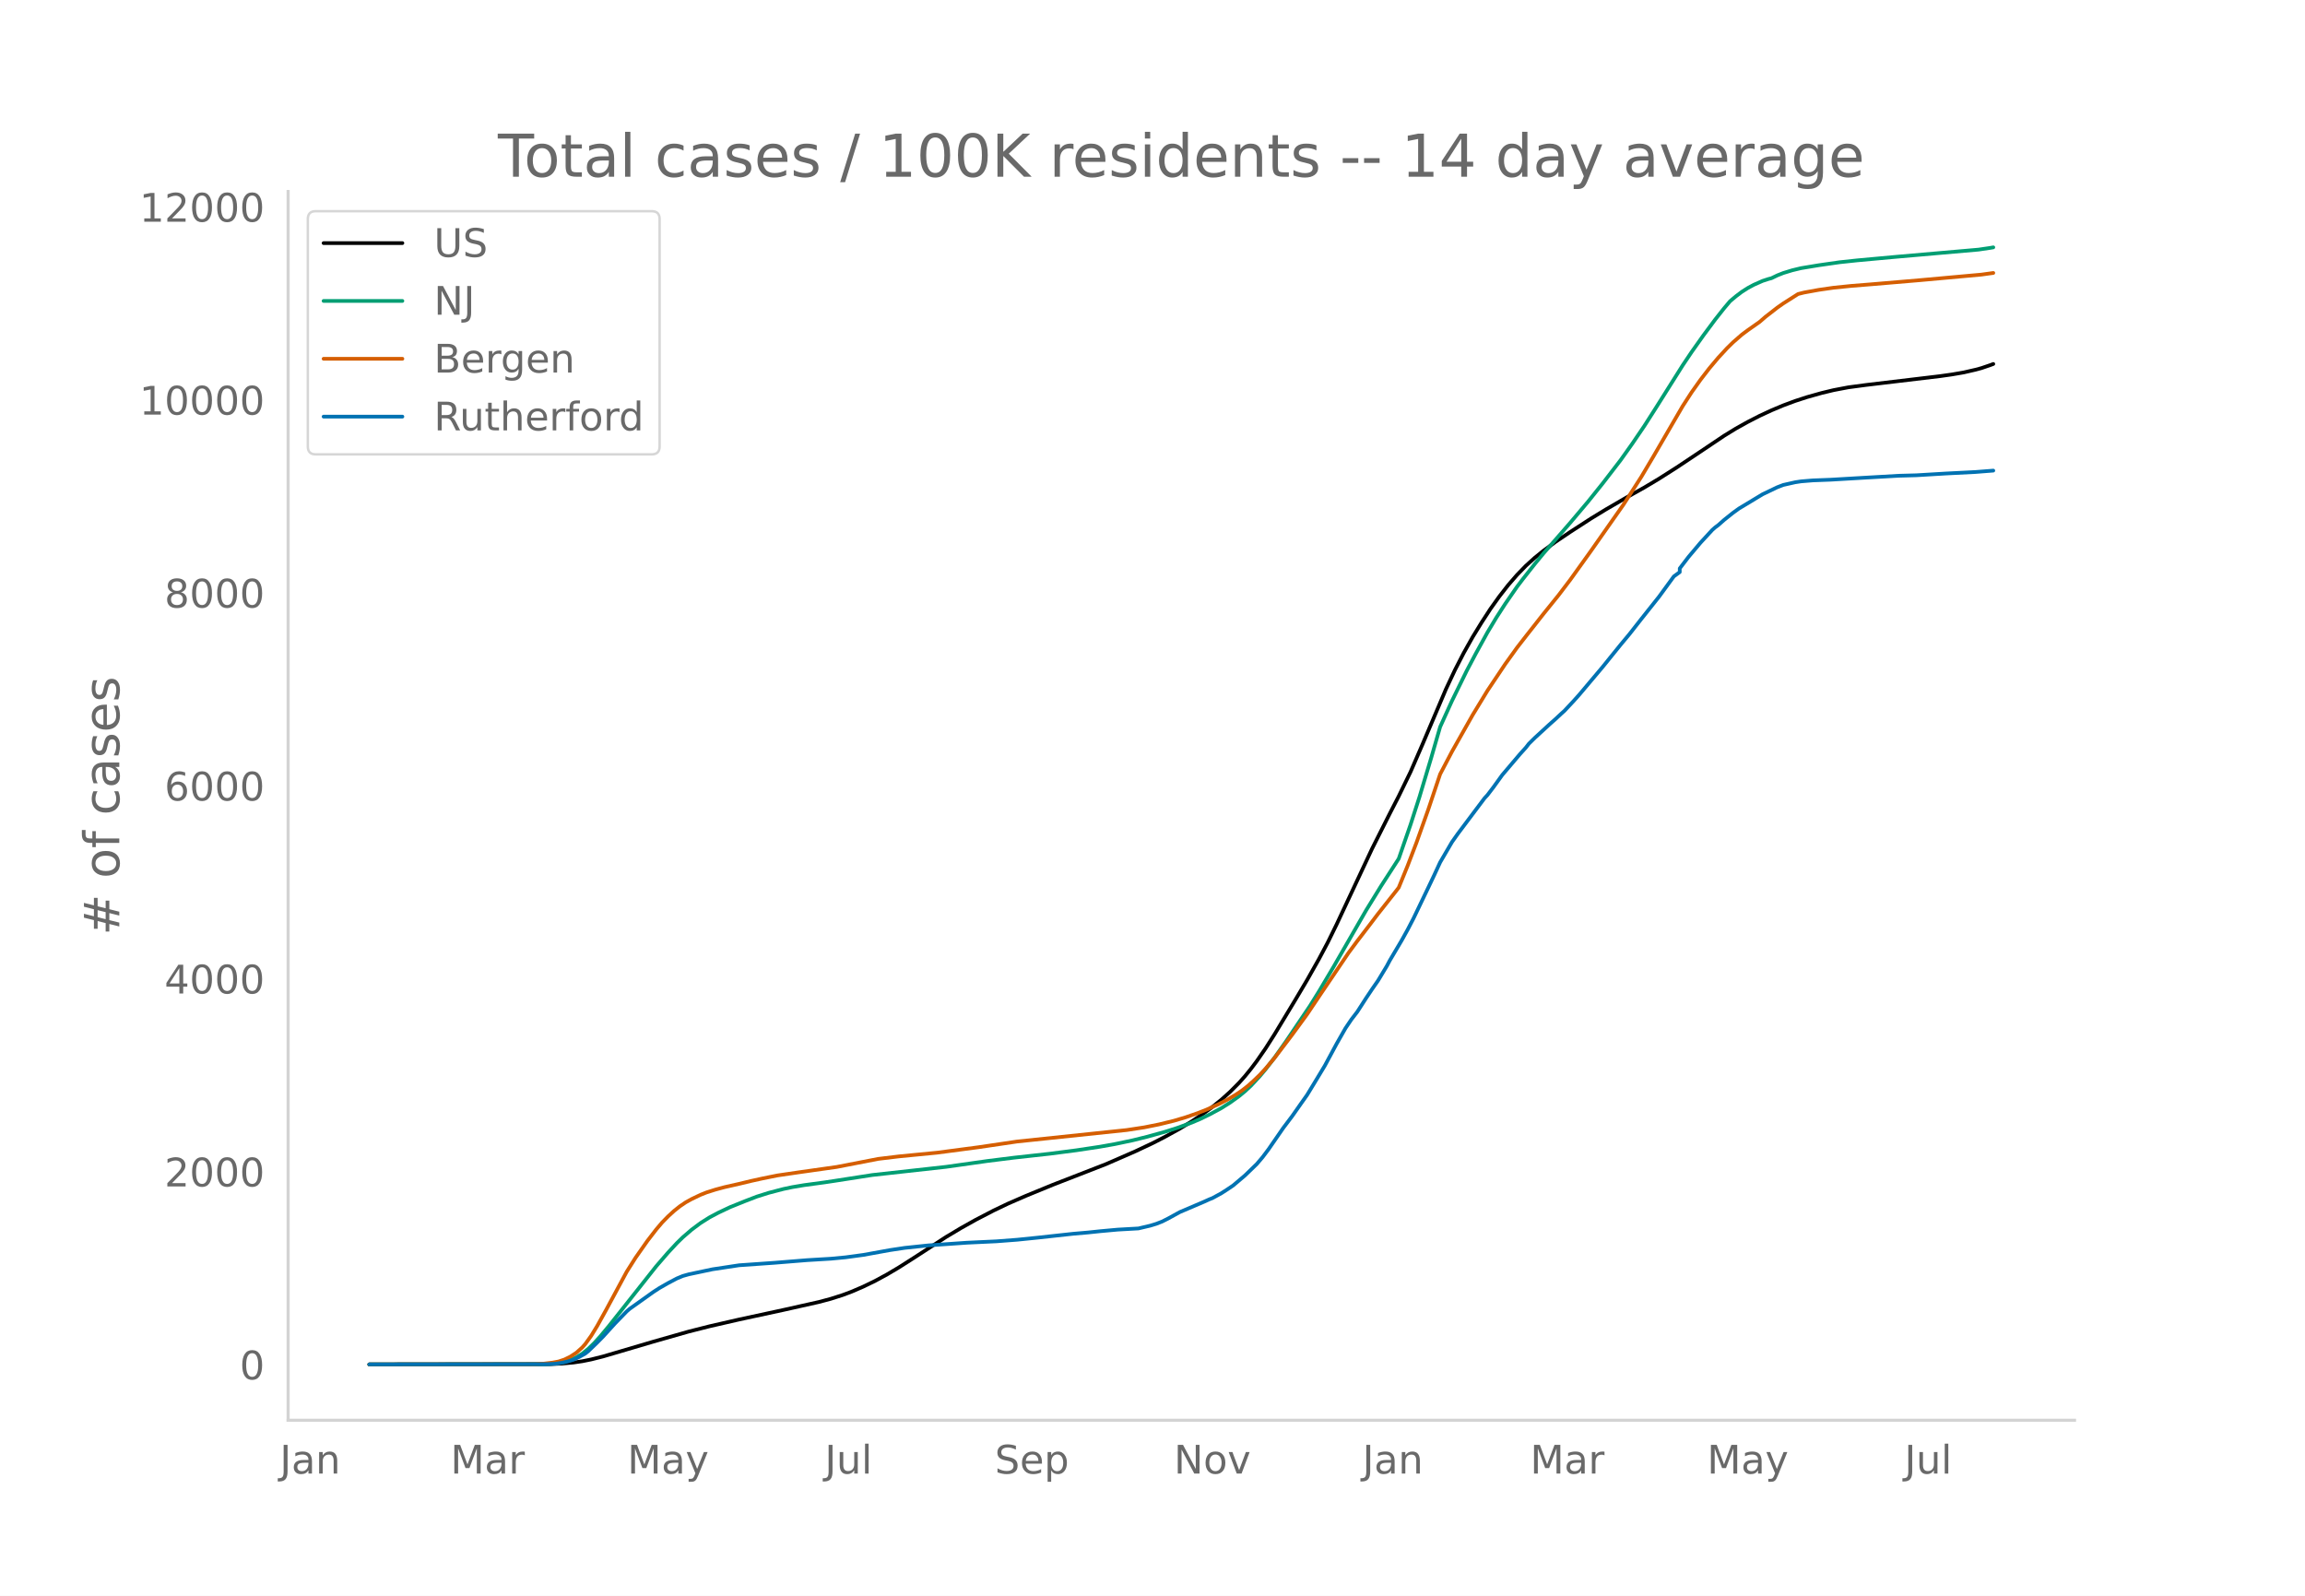
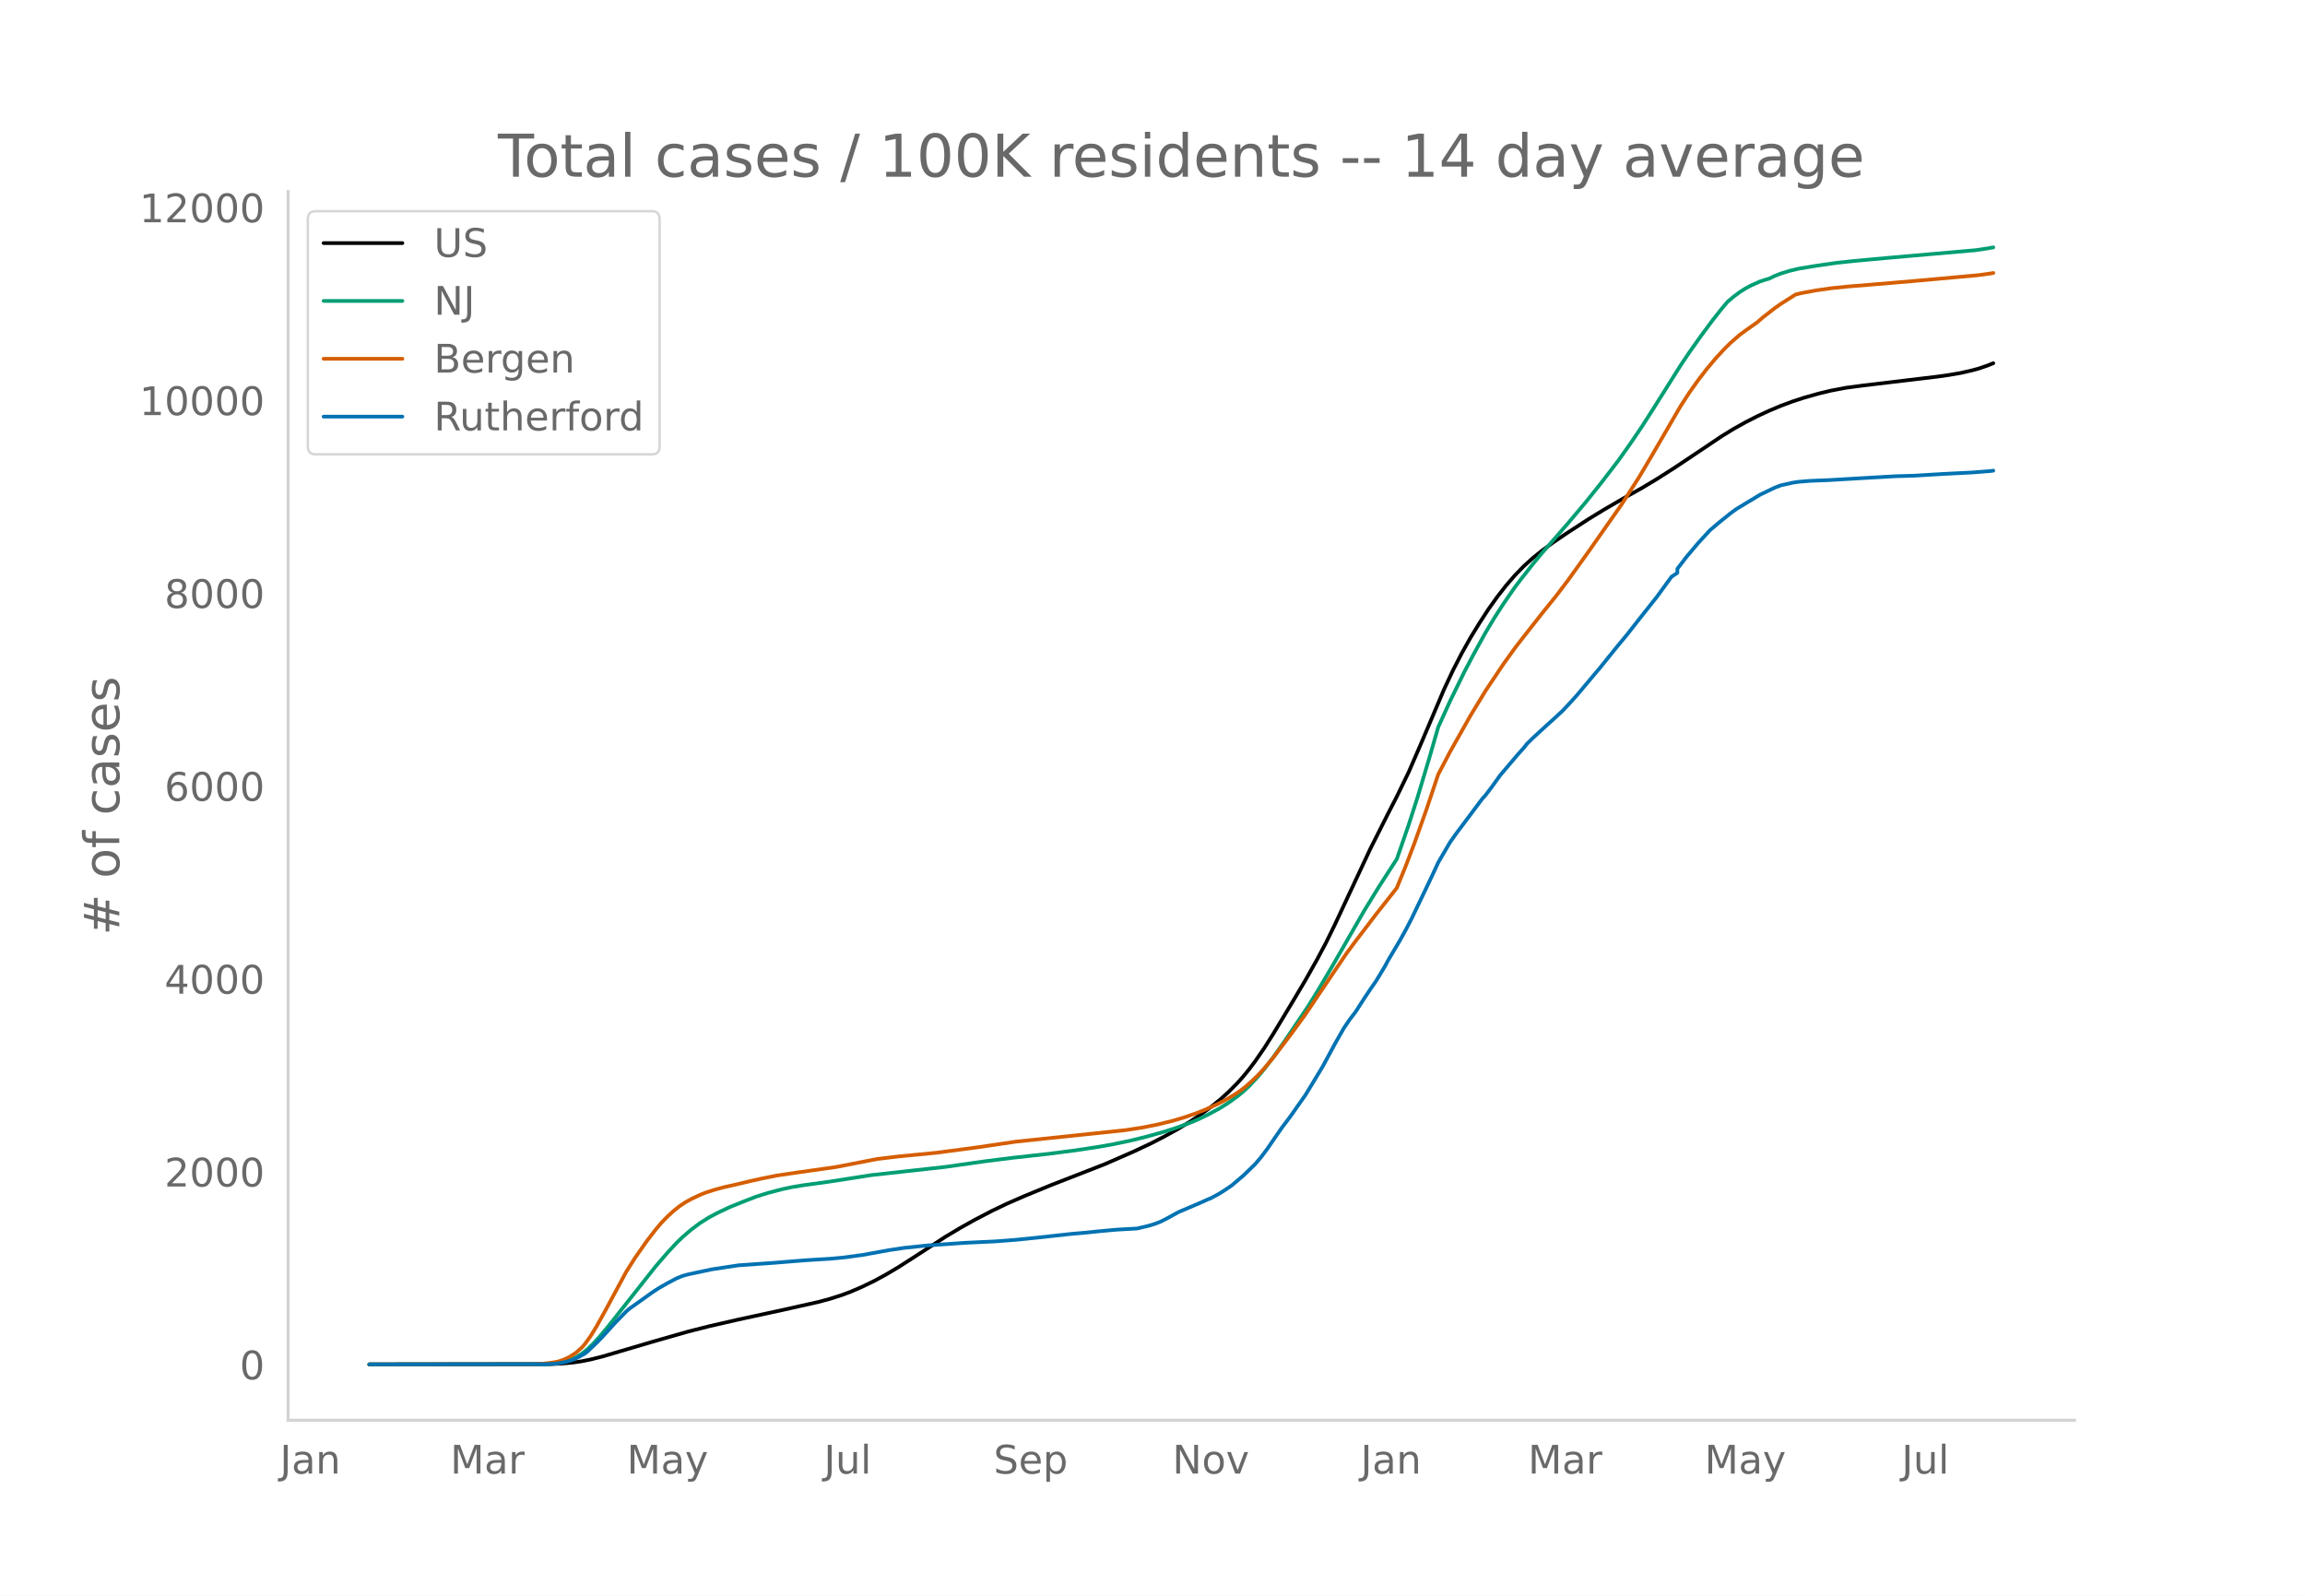
<svg xmlns="http://www.w3.org/2000/svg" xmlns:xlink="http://www.w3.org/1999/xlink" height="864" viewBox="0 0 936 648" width="1248">
  <defs>
    <style>*{stroke-linecap:butt;stroke-linejoin:round}</style>
  </defs>
  <g id="figure_1">
    <path d="M0 648h936V0H0z" style="fill:#fff" id="patch_1" />
    <g id="axes_1">
      <path d="M117 576.72h725.4V77.76H117z" style="fill:none" id="patch_2" />
-       <path clip-path="url(#pe1d1ad04ad)" d="m149.973 554.04 73.272-.102 4.805-.211 4.805-.443 3.604-.531 3.603-.727 4.805-1.205 7.207-2.12 13.213-3.899 14.414-4.108 8.409-2.13 12.012-2.752 18.018-3.891 14.414-3.226 4.805-1.285 4.804-1.533 3.604-1.348 4.805-2.07 4.805-2.333 4.804-2.605 4.805-2.85 6.006-3.824 13.213-8.57 6.006-3.591 6.006-3.361 7.207-3.745 6.006-2.866 7.207-3.138 10.811-4.437 21.622-8.41 12.012-5.24 7.207-3.401 4.804-2.47 6.006-3.314 4.805-2.921 4.805-3.229 3.604-2.662 3.603-2.899 3.604-3.24 3.603-3.624 2.403-2.688 2.402-2.953 2.402-3.184 3.604-5.21 3.604-5.657 8.408-13.933 4.805-8.096 4.804-8.514 3.604-6.773 3.604-7.342 6.006-12.822 8.408-17.953 7.207-14.302 3.604-7.003 4.804-9.877 4.805-11.074 9.61-22.613 3.603-7.663 3.604-6.992 3.603-6.414 3.604-5.87 3.604-5.54 3.603-5.041 3.604-4.619 3.603-4.157 3.604-3.71 3.603-3.259 3.604-2.905 4.805-3.525 6.006-4.045 8.408-5.443 6.006-3.667 8.408-4.883 7.208-4.026 6.006-3.594 7.207-4.588 9.61-6.402 9.609-6.444 4.805-2.95 4.804-2.677 4.805-2.465 4.805-2.224 4.805-2.021 4.804-1.785 4.805-1.564 6.006-1.69 4.805-1.153 6.006-1.142 7.207-.96 30.03-3.58 4.805-.678 4.804-.825 4.805-1.107 2.403-.652 3.603-1.227 1.201-.452h0" style="fill:none;stroke:#000;stroke-linecap:round;stroke-width:1.5" id="line2d_1" />
-       <path clip-path="url(#pe1d1ad04ad)" d="m149.973 554.04 70.87-.089 3.604-.19 2.402-.254 2.402-.492 2.403-.767 2.402-1.1 2.403-1.47 2.402-1.946 2.402-2.327 2.403-2.639 3.603-4.314 19.22-24.276 4.804-5.555 3.604-3.882 2.402-2.338 3.604-3.102 3.603-2.682 3.604-2.27 3.603-1.914 4.805-2.27 6.006-2.421 4.805-1.849 4.805-1.517 6.006-1.57 3.603-.757 4.805-.804 8.408-1.139 3.604-.537 15.615-2.43 30.03-3.325 16.817-2.379 10.81-1.348 14.415-1.59 10.81-1.4 9.61-1.447 6.006-1.07 7.207-1.513 6.006-1.485 7.207-2.004 4.805-1.523 6.006-2.184 3.604-1.538 3.603-1.746 4.805-2.586 3.604-2.27 3.603-2.591 2.403-1.983 2.402-2.229 3.604-3.87 2.402-2.863 3.604-4.69 4.804-6.813 9.61-14.243 3.603-5.797 6.006-10.119 13.214-22.929 6.005-9.758 7.208-11.156 4.804-13.855 3.604-11.182 4.805-16.008 3.603-12.478 4.805-10.57 6.006-12.246 3.604-6.825 4.804-8.731 3.604-6.002 3.604-5.59 4.804-6.948 2.403-3.164 4.804-6.093 3.604-4.377 4.805-5.472 6.006-6.901 7.207-8.542 6.006-7.487 7.207-9.364 4.805-6.766 4.805-7.07 4.804-7.517 10.811-17.16 3.604-5.372 4.804-6.782 4.805-6.462 3.604-4.554 2.402-2.85 2.403-2.017 2.402-1.815 2.402-1.53 2.403-1.295 3.603-1.595 2.403-.783 1.2-.315 2.403-1.158 2.403-.95 3.603-1.104 3.604-.868 7.207-1.192 8.408-1.206 7.207-.77 15.616-1.426 33.633-2.936 4.805-.708 1.201-.214h0" style="fill:none;stroke:#009e73;stroke-linecap:round;stroke-width:1.5" id="line2d_2" />
-       <path clip-path="url(#pe1d1ad04ad)" d="m149.973 554.04 67.266-.082 3.604-.23 3.604-.425 2.402-.451 2.402-.805 2.403-1.184 2.402-1.574 2.403-2.15 1.2-1.359 2.403-3.34 2.403-3.928 3.603-6.488 8.408-15.587 3.604-5.704 4.805-6.837 3.603-4.674 2.403-2.828 2.402-2.452 2.403-2.208 2.402-1.914 2.402-1.619 2.403-1.324 3.603-1.72 2.403-.953 3.603-1.144 3.604-.972 6.006-1.36 4.805-1.156 4.804-1.06 6.006-1.207 8.409-1.235 15.615-2.21 16.817-3.266 8.408-1.014 15.616-1.519 16.816-2.22 15.616-2.307 44.444-4.654 7.207-1.1 6.006-1.207 6.006-1.464 4.805-1.427 4.805-1.668 3.603-1.411 4.805-2.179 3.603-1.839 3.604-2.137 2.402-1.609 2.403-1.88 2.402-2.149 2.403-2.307 2.402-2.599 3.604-4.288 7.207-9.486 6.006-8.235 6.006-8.95 10.81-15.973 3.604-4.863 4.805-6.267 3.603-4.755 7.207-9.117 1.202-1.557 3.603-8.834 3.604-9.426L580 328.667l4.804-14.315 4.805-9.157 8.408-14.887 6.006-9.864 7.208-10.779 4.804-6.686 3.604-4.64 7.207-9.165 6.006-7.433 4.805-6.329 8.408-11.721 13.213-18.828 7.207-11.22 4.805-8.092 12.012-20.655 3.604-5.572 3.603-5.08 3.604-4.68 3.603-4.28 3.604-3.904 2.402-2.356 3.604-3.145 2.402-1.79 4.805-3.38 2.402-2.078 4.805-3.732 2.403-1.686 6.006-3.818 2.402-.604 6.006-1.094 6.006-.865 7.207-.737 8.408-.678 19.22-1.627 25.225-2.283 4.804-.67h0" style="fill:none;stroke:#d55e00;stroke-linecap:round;stroke-width:1.5" id="line2d_3" />
-       <path clip-path="url(#pe1d1ad04ad)" d="m149.973 554.04 72.071-.092 3.604-.183 2.402-.367 2.403-.535 2.402-.719 2.402-1.146 2.403-1.346 1.201-.963 3.604-3.47 2.402-2.446 4.805-5.29 4.804-4.954 1.202-1.04 9.61-6.848 2.402-1.56 3.603-2.064 3.604-1.895 2.402-.994 2.402-.673 9.61-2.033 10.81-1.636 14.415-1.01 13.213-1.07 9.61-.58 6.006-.566 7.207-.978 10.81-1.957 6.007-.902 9.61-1.01 15.615-1.085 12.011-.565 8.409-.643 8.408-.856 14.414-1.574 6.006-.52 4.805-.505 7.207-.657 8.409-.474 4.804-1.131 2.403-.734 2.402-.933 2.403-1.208 4.804-2.644 9.61-4.098 2.402-1.085 1.202-.474 3.603-1.957 2.402-1.544 2.403-1.62 4.805-4.067 4.804-4.648 2.403-2.828 2.402-3.196 6.006-8.699 3.604-4.77 3.603-5.137 2.403-3.394 3.603-5.916 3.604-5.978 4.805-8.913 3.603-6.33 2.403-3.561 2.402-3.12 3.604-5.595 2.402-3.593 2.402-3.455 3.604-5.977 1.201-2.263 4.805-8.103 2.402-4.326 2.403-4.618L580 360.4l2.402-5.046 2.402-5.198 4.805-8.225 2.402-3.394 10.811-14.402 1.201-1.299 2.403-3.15 3.603-4.999 7.208-8.485 2.402-2.66 1.201-1.544 2.402-2.37 6.006-5.519 2.403-2.125 2.402-2.247 1.201-1.07 3.604-3.853 2.402-2.676 9.61-11.405 3.603-4.464 3.604-4.449 3.604-4.326 4.804-6.13 7.208-9.067 6.006-8.225 2.402-1.758v-1.498l3.603-4.71 4.805-5.702 4.805-5.213 1.201-1.055 1.201-.887 2.403-2.125 3.603-2.874 2.403-1.743 9.61-5.794 6.005-2.874 2.403-.918 4.804-1.085 2.403-.367 4.805-.397 7.207-.276 13.213-.78 14.414-.825 7.207-.199 12.012-.718 3.604-.184 8.408-.428 7.207-.565h0" style="fill:none;stroke:#0072b2;stroke-linecap:round;stroke-width:1.5" id="line2d_4" />
+       <path clip-path="url(#pae75ce946b)" d="m149.973 554.04 73.14-.102 4.795-.21 4.796-.444 3.597-.53 3.597-.727 4.796-1.205 7.194-2.12 13.19-3.895 14.388-4.106 8.393-2.13 11.99-2.75 17.985-3.89 14.388-3.223 4.796-1.285 4.796-1.532 3.597-1.347 4.796-2.07 4.796-2.331 4.796-2.603 4.796-2.848 5.995-3.823 13.19-8.565 5.994-3.59 5.995-3.36 7.194-3.742 5.996-2.865 7.194-3.136 10.79-4.435 21.583-8.406 11.99-5.236 7.194-3.4 4.796-2.47 5.995-3.312 4.796-2.92 4.796-3.226 3.597-2.66 3.597-2.898 3.597-3.238 3.597-3.623 2.398-2.686 2.398-2.952 2.398-3.182 3.597-5.208 3.597-5.654 8.393-13.926 4.796-8.092 4.796-8.51 3.597-6.769 3.597-7.338 5.995-12.815 8.394-17.944 7.194-14.295 3.597-7 4.796-9.871 4.796-11.07 9.592-22.6 3.597-7.66 3.597-6.988 3.597-6.411 3.597-5.867 3.597-5.537 3.597-5.039 3.597-4.616 3.597-4.155 3.597-3.708 3.597-3.257 3.597-2.904 4.796-3.523 5.995-4.043 8.393-5.44 5.995-3.666 8.393-4.88 7.194-4.024 5.995-3.592 7.194-4.585 9.592-6.4 9.593-6.44 4.796-2.949 4.796-2.675 4.796-2.464 4.796-2.223 4.796-2.02 4.796-1.784 4.796-1.563 5.995-1.69 4.796-1.151 5.995-1.142 7.194-.96 29.975-3.577 4.796-.679 4.796-.824 4.796-1.106 2.398-.652 3.597-1.227 2.398-.973h0" style="fill:none;stroke:#000;stroke-linecap:round;stroke-width:1.5" id="line2d_1" />
+       <path clip-path="url(#pae75ce946b)" d="m149.973 554.04 70.741-.089 3.597-.19 2.398-.254 2.398-.492 2.398-.766 2.398-1.099 2.398-1.47 2.398-1.945 2.398-2.325 2.398-2.638 3.597-4.312 19.185-24.264 4.796-5.552 3.597-3.88 2.398-2.337 3.597-3.1 3.597-2.681 3.597-2.27 3.597-1.912 4.796-2.268 5.995-2.42 4.796-1.848 4.796-1.516 5.995-1.57 3.597-.757 4.796-.803 8.393-1.138 3.597-.537 15.587-2.43 29.975-3.323 16.786-2.377 10.792-1.347 14.388-1.59 10.79-1.398 9.593-1.447 5.995-1.069 7.194-1.512 5.995-1.485 7.194-2.003 4.796-1.522 5.995-2.183 3.597-1.537 3.597-1.745 4.796-2.585 3.597-2.27 3.597-2.589 2.398-1.982 2.398-2.227 3.597-3.869 2.398-2.86 3.597-4.69 4.796-6.808 9.592-14.236 3.597-5.794 5.995-10.114 13.19-22.917 5.995-9.754 7.194-11.15 4.796-13.848 3.597-11.176 4.796-16 3.597-12.47 4.796-10.565 5.995-12.24 3.597-6.822 4.796-8.727 3.597-5.999 3.597-5.587 4.796-6.945 2.398-3.162 4.796-6.09 3.597-4.375 4.796-5.469 5.995-6.898 7.194-8.537 5.995-7.483 7.194-9.36 4.796-6.762 4.796-7.067 4.796-7.512 10.791-17.152 3.597-5.369 4.796-6.778 4.796-6.459 3.598-4.552 2.398-2.85 2.398-2.015 2.398-1.813 2.398-1.53 2.398-1.294 3.597-1.595 2.398-.782 1.199-.315 2.398-1.157 2.398-.95 3.597-1.103 3.597-.867 7.194-1.192 8.393-1.205 7.194-.77 15.587-1.425 33.572-2.935 4.796-.708 2.398-.444h0" style="fill:none;stroke:#009e73;stroke-linecap:round;stroke-width:1.5" id="line2d_2" />
+       <path clip-path="url(#pae75ce946b)" d="m149.973 554.04 67.144-.082 3.597-.23 3.597-.425 2.398-.45 2.398-.805 2.398-1.183 2.398-1.574 2.398-2.15 1.2-1.356 2.397-3.339 2.398-3.926 3.597-6.485 8.393-15.579 3.597-5.701 4.797-6.834 3.597-4.67 2.398-2.828 2.398-2.45 2.398-2.208 2.398-1.912 2.398-1.619 2.398-1.323 3.597-1.719 2.398-.952 3.597-1.144 3.597-.971 5.995-1.36 4.796-1.155 4.796-1.059 5.995-1.207 8.393-1.234 15.587-2.21 16.786-3.264 8.393-1.013 15.587-1.518 16.786-2.22 15.588-2.305 44.363-4.651 7.194-1.1 5.995-1.206 5.995-1.464 4.796-1.426 4.796-1.667 3.597-1.41 4.796-2.178 3.597-1.838 3.597-2.137 2.398-1.607 2.398-1.88 2.398-2.147 2.398-2.306 2.398-2.597 3.597-4.287 7.194-9.481 5.995-8.231 5.995-8.944 10.791-15.966 3.597-4.86 4.797-6.265 3.597-4.752 7.194-9.112 1.199-1.557 3.597-8.83 3.597-9.42 4.796-13.48 4.796-14.307 4.796-9.153 8.393-14.879 5.995-9.86 7.194-10.772 4.796-6.683 3.597-4.637 7.194-9.161 5.995-7.43 4.796-6.325 8.393-11.715 13.19-18.818 7.193-11.215 4.796-8.088 11.99-20.644 3.597-5.57 3.597-5.076 3.597-4.679 3.597-4.277 3.598-3.902 2.398-2.355 3.597-3.144 2.398-1.79 4.796-3.376 2.398-2.077 4.796-3.731 2.398-1.685 5.995-3.816 2.398-.603 5.995-1.094 5.995-.865 7.194-.736 8.393-.678 19.184-1.626 25.18-2.282 4.795-.67 1.2-.216h0" style="fill:none;stroke:#d55e00;stroke-linecap:round;stroke-width:1.5" id="line2d_3" />
+       <path clip-path="url(#pae75ce946b)" d="m149.973 554.04 71.94-.092 3.597-.183 2.398-.367 2.398-.535 2.398-.718 2.398-1.146 2.398-1.345 1.2-.962 3.596-3.469 2.398-2.445 4.796-5.287 4.796-4.95 1.2-1.04 9.592-6.845 2.398-1.56 3.597-2.062 3.597-1.895 2.398-.993 2.398-.672 9.592-2.033 10.79-1.635 14.389-1.008 13.189-1.07 9.592-.58 5.995-.566 7.194-.978 10.791-1.956 5.995-.901 9.592-1.009 15.587-1.085 11.99-.565 8.394-.642 8.393-.856 14.388-1.573 5.995-.52 4.796-.504 7.194-.657 8.393-.474 4.796-1.13 2.398-.734 2.398-.932 2.398-1.207 4.796-2.644 9.592-4.095 2.398-1.085 1.2-.474 3.596-1.956 2.398-1.543 2.398-1.62 4.796-4.064 4.796-4.646 2.398-2.827 2.398-3.193 5.995-8.695 3.597-4.767 3.597-5.135 2.398-3.392 3.597-5.913 3.597-5.975 4.796-8.909 3.597-6.326 2.398-3.56 2.398-3.117 3.598-5.593 2.398-3.591 2.398-3.453 3.597-5.975 1.199-2.262 4.796-8.098 2.398-4.325 2.398-4.614 5.995-12.515 2.398-5.043 2.398-5.195 4.796-8.221 2.398-3.392 10.79-14.395 1.2-1.298 2.398-3.148 3.597-4.997 7.194-8.48 2.398-2.66 1.199-1.543 2.398-2.368 5.995-5.517 2.398-2.124 2.398-2.246 1.2-1.07 3.596-3.85 2.398-2.674 9.592-11.4 3.597-4.461 3.597-4.447 3.597-4.324 4.796-6.128 7.194-9.061 5.995-8.221 2.398-1.62v-1.635l3.597-4.706 4.796-5.7 4.796-5.21 3.598-3.072 4.796-3.866 2.398-1.742 9.592-5.791 5.995-2.873 2.398-.917 4.796-1.085 2.398-.366 4.796-.398 7.194-.275 13.189-.78 14.388-.824 7.194-.199 11.99-.718 3.597-.183 8.393-.428 7.194-.566 1.2-.168h0" style="fill:none;stroke:#0072b2;stroke-linecap:round;stroke-width:1.5" id="line2d_4" />
      <path d="M117 576.72V77.76" style="fill:none;stroke:#d3d3d3;stroke-linecap:square;stroke-linejoin:miter;stroke-width:1.25" id="patch_3" />
      <path d="M117 576.72h725.4" style="fill:none;stroke:#d3d3d3;stroke-linecap:square;stroke-linejoin:miter;stroke-width:1.25" id="patch_4" />
      <g id="matplotlib.axis_1">
        <g id="xtick_1">
-           <g style="fill:#696969" transform="matrix(.16 0 0 -.16 113.616 598.378)" id="text_1">
+           <g style="fill:#696969" transform="matrix(.16 0 0 -.16 113.66 598.378)" id="text_1">
            <defs>
              <path d="M9.813 72.906h9.859V5.078q0-13.187-5-19.14-5-5.954-16.094-5.954h-3.75v8.297h3.078q6.531 0 9.219 3.672Q9.813-4.39 9.813 5.078z" id="DejaVuSans-74" />
              <path d="M34.281 27.484q-10.89 0-15.093-2.484-4.204-2.484-4.204-8.5 0-4.781 3.157-7.594 3.156-2.797 8.562-2.797 7.485 0 12 5.297 4.516 5.297 4.516 14.078v2zm17.922 3.72V0H43.22v8.297Q40.14 3.328 35.547.953q-4.594-2.375-11.234-2.375-8.391 0-13.36 4.719Q6 8.016 6 15.922q0 9.219 6.172 13.906 6.187 4.688 18.437 4.688h12.61v.89q0 6.203-4.078 9.594-4.078 3.39-11.453 3.39-4.688 0-9.141-1.124-4.438-1.125-8.531-3.375v8.312q4.921 1.906 9.562 2.844 4.64.953 9.031.953 11.875 0 17.735-6.156 5.86-6.14 5.86-18.64z" id="DejaVuSans-97" />
              <path d="M54.89 33.016V0h-8.984v32.719q0 7.765-3.031 11.61-3.031 3.858-9.078 3.858-7.281 0-11.484-4.64-4.204-4.625-4.204-12.64V0H9.08v54.688h9.03v-8.5q3.235 4.937 7.594 7.374Q30.078 56 35.797 56q9.422 0 14.25-5.828 4.844-5.828 4.844-17.156z" id="DejaVuSans-110" />
            </defs>
            <use xlink:href="#DejaVuSans-74" />
            <use x="29.492" xlink:href="#DejaVuSans-97" />
            <use x="90.771" xlink:href="#DejaVuSans-110" />
          </g>
        </g>
        <g id="xtick_2">
-           <g style="fill:#696969" transform="matrix(.16 0 0 -.16 182.927 598.378)" id="text_2">
+           <g style="fill:#696969" transform="matrix(.16 0 0 -.16 182.84 598.378)" id="text_2">
            <defs>
              <path d="M9.813 72.906h14.703l18.593-49.61 18.703 49.61h14.704V0H66.89v64.016l-18.797-50h-9.907l-18.796 50V0H9.813z" id="DejaVuSans-77" />
              <path d="M41.11 46.297q-1.516.875-3.297 1.281Q36.03 48 33.89 48q-7.625 0-11.703-4.953-4.079-4.953-4.079-14.234V0H9.08v54.688h9.03v-8.5q2.844 4.984 7.375 7.39Q30.031 56 36.531 56q.922 0 2.047-.125 1.125-.11 2.484-.36z" id="DejaVuSans-114" />
            </defs>
            <use xlink:href="#DejaVuSans-77" />
            <use x="86.279" xlink:href="#DejaVuSans-97" />
            <use x="147.559" xlink:href="#DejaVuSans-114" />
          </g>
        </g>
        <g id="xtick_3">
-           <g style="fill:#696969" transform="matrix(.16 0 0 -.16 254.753 598.378)" id="text_3">
+           <g style="fill:#696969" transform="matrix(.16 0 0 -.16 254.533 598.378)" id="text_3">
            <defs>
              <path d="M32.172-5.078q-3.797-9.766-7.422-12.735-3.61-2.984-9.656-2.984H7.906v7.516h5.282q3.703 0 5.75 1.765Q21-9.766 23.483-3.219l1.61 4.094-22.11 53.813H12.5l17.094-42.766 17.093 42.766h9.516z" id="DejaVuSans-121" />
            </defs>
            <use xlink:href="#DejaVuSans-77" />
            <use x="86.279" xlink:href="#DejaVuSans-97" />
            <use x="147.559" xlink:href="#DejaVuSans-121" />
          </g>
        </g>
        <g id="xtick_4">
-           <g style="fill:#696969" transform="matrix(.16 0 0 -.16 334.913 598.378)" id="text_4">
+           <g style="fill:#696969" transform="matrix(.16 0 0 -.16 334.56 598.378)" id="text_4">
            <defs>
              <path d="M8.5 21.578v33.11h8.984V21.922q0-7.766 3.016-11.656 3.031-3.875 9.094-3.875 7.265 0 11.484 4.64 4.234 4.64 4.234 12.656v31h8.985V0h-8.984v8.406Q42.047 3.422 37.718 1q-4.313-2.422-10.032-2.422-9.421 0-14.312 5.86Q8.5 10.296 8.5 21.578zM31.11 56z" id="DejaVuSans-117" />
              <path d="M9.422 75.984h8.984V0H9.422z" id="DejaVuSans-108" />
            </defs>
            <use xlink:href="#DejaVuSans-74" />
            <use x="29.492" xlink:href="#DejaVuSans-117" />
            <use x="92.871" xlink:href="#DejaVuSans-108" />
          </g>
        </g>
        <g id="xtick_5">
-           <g style="fill:#696969" transform="matrix(.16 0 0 -.16 403.96 598.378)" id="text_5">
+           <g style="fill:#696969" transform="matrix(.16 0 0 -.16 403.47 598.378)" id="text_5">
            <defs>
              <path d="M53.516 70.516V60.89q-5.61 2.687-10.594 4-4.984 1.328-9.625 1.328-8.047 0-12.422-3.125t-4.375-8.89q0-4.845 2.906-7.313 2.907-2.453 11.016-3.97l5.953-1.218q11.031-2.11 16.281-7.406 5.25-5.297 5.25-14.172 0-10.61-7.11-16.078-7.093-5.469-20.812-5.469-5.172 0-11.015 1.172Q13.14.922 6.89 3.219v10.156q6-3.36 11.765-5.078 5.766-1.703 11.328-1.703 8.438 0 13.032 3.312 4.593 3.328 4.593 9.485 0 5.359-3.297 8.39-3.296 3.032-10.812 4.547L27.484 33.5q-11.03 2.188-15.968 6.875-4.922 4.688-4.922 13.047 0 9.672 6.812 15.234 6.813 5.563 18.766 5.563 5.14 0 10.453-.938 5.328-.922 10.89-2.765z" id="DejaVuSans-83" />
              <path d="M56.203 29.594v-4.39H14.891q.593-9.282 5.593-14.142 5-4.859 13.938-4.859 5.172 0 10.031 1.266 4.86 1.265 9.656 3.812v-8.5Q49.266.734 44.187-.344 39.11-1.422 33.892-1.422q-13.094 0-20.735 7.61-7.64 7.625-7.64 20.625 0 13.421 7.25 21.296Q20.016 56 32.328 56q11.031 0 17.453-7.11 6.422-7.093 6.422-19.296zm-8.984 2.64q-.094 7.36-4.125 11.75-4.032 4.407-10.672 4.407-7.516 0-12.031-4.25-4.516-4.25-5.203-11.97z" id="DejaVuSans-101" />
              <path d="M18.11 8.203v-29H9.077v75.484h9.031v-8.296q2.844 4.875 7.157 7.234Q29.594 56 35.594 56q9.968 0 16.187-7.906 6.235-7.907 6.235-20.797T51.78 6.484q-6.218-7.906-16.187-7.906-6 0-10.328 2.375-4.313 2.375-7.157 7.25zm30.578 19.094q0 9.906-4.079 15.547-4.078 5.64-11.203 5.64-7.14 0-11.218-5.64-4.079-5.64-4.079-15.547 0-9.906 4.078-15.547 4.079-5.64 11.22-5.64 7.124 0 11.202 5.64t4.078 15.547z" id="DejaVuSans-112" />
            </defs>
            <use xlink:href="#DejaVuSans-83" />
            <use x="63.477" xlink:href="#DejaVuSans-101" />
            <use x="125" xlink:href="#DejaVuSans-112" />
          </g>
        </g>
        <g id="xtick_6">
-           <g style="fill:#696969" transform="matrix(.16 0 0 -.16 476.698 598.378)" id="text_6">
+           <g style="fill:#696969" transform="matrix(.16 0 0 -.16 476.075 598.378)" id="text_6">
            <defs>
              <path d="M9.813 72.906h13.28l32.329-60.984v60.984h9.562V0h-13.28L19.39 60.984V0H9.813z" id="DejaVuSans-78" />
              <path d="M30.61 48.39q-7.22 0-11.422-5.64-4.204-5.64-4.204-15.453 0-9.813 4.172-15.453 4.188-5.64 11.453-5.64 7.188 0 11.375 5.655 4.203 5.672 4.203 15.438 0 9.719-4.203 15.406-4.187 5.688-11.375 5.688zm0 7.61q11.718 0 18.406-7.625 6.703-7.61 6.703-21.078 0-13.422-6.703-21.078-6.688-7.64-18.407-7.64-11.765 0-18.437 7.64-6.656 7.656-6.656 21.078 0 13.469 6.656 21.078Q18.844 56 30.609 56z" id="DejaVuSans-111" />
              <path d="M2.984 54.688H12.5L29.594 8.797l17.093 45.89h9.516L35.687 0H23.485z" id="DejaVuSans-118" />
            </defs>
            <use xlink:href="#DejaVuSans-78" />
            <use x="74.805" xlink:href="#DejaVuSans-111" />
            <use x="135.986" xlink:href="#DejaVuSans-118" />
          </g>
        </g>
        <g id="xtick_7">
-           <g style="fill:#696969" transform="matrix(.16 0 0 -.16 553.253 598.378)" id="text_7">
+           <g style="fill:#696969" transform="matrix(.16 0 0 -.16 552.497 598.378)" id="text_7">
            <use xlink:href="#DejaVuSans-74" />
            <use x="29.492" xlink:href="#DejaVuSans-97" />
            <use x="90.771" xlink:href="#DejaVuSans-110" />
          </g>
        </g>
        <g id="xtick_8">
-           <g style="fill:#696969" transform="matrix(.16 0 0 -.16 621.362 598.378)" id="text_8">
+           <g style="fill:#696969" transform="matrix(.16 0 0 -.16 620.477 598.378)" id="text_8">
            <use xlink:href="#DejaVuSans-77" />
            <use x="86.279" xlink:href="#DejaVuSans-97" />
            <use x="147.559" xlink:href="#DejaVuSans-114" />
          </g>
        </g>
        <g id="xtick_9">
-           <g style="fill:#696969" transform="matrix(.16 0 0 -.16 693.188 598.378)" id="text_9">
+           <g style="fill:#696969" transform="matrix(.16 0 0 -.16 692.17 598.378)" id="text_9">
            <use xlink:href="#DejaVuSans-77" />
            <use x="86.279" xlink:href="#DejaVuSans-97" />
            <use x="147.559" xlink:href="#DejaVuSans-121" />
          </g>
        </g>
        <g id="xtick_10">
-           <g style="fill:#696969" transform="matrix(.16 0 0 -.16 773.349 598.378)" id="text_10">
+           <g style="fill:#696969" transform="matrix(.16 0 0 -.16 772.198 598.378)" id="text_10">
            <use xlink:href="#DejaVuSans-74" />
            <use x="29.492" xlink:href="#DejaVuSans-117" />
            <use x="92.871" xlink:href="#DejaVuSans-108" />
          </g>
        </g>
      </g>
      <g id="matplotlib.axis_2">
        <g id="ytick_1">
          <g style="fill:#696969" transform="matrix(.16 0 0 -.16 97.32 560.119)" id="text_11">
            <defs>
              <path d="M31.781 66.406q-7.61 0-11.453-7.5Q16.5 51.422 16.5 36.375q0-14.984 3.828-22.484 3.844-7.5 11.453-7.5 7.672 0 11.5 7.5 3.844 7.5 3.844 22.484 0 15.047-3.844 22.531-3.828 7.5-11.5 7.5zm0 7.813q12.266 0 18.735-9.703 6.468-9.688 6.468-28.141 0-18.406-6.468-28.11-6.47-9.687-18.735-9.687-12.25 0-18.718 9.688-6.47 9.703-6.47 28.109 0 18.453 6.47 28.14Q19.53 74.22 31.78 74.22z" id="DejaVuSans-48" />
            </defs>
            <use xlink:href="#DejaVuSans-48" />
          </g>
        </g>
        <g id="ytick_2">
-           <g style="fill:#696969" transform="matrix(.16 0 0 -.16 66.78 481.769)" id="text_12">
+           <g style="fill:#696969" transform="matrix(.16 0 0 -.16 66.78 481.808)" id="text_12">
            <defs>
              <path d="M19.188 8.297h34.421V0H7.33v8.297q5.609 5.812 15.296 15.594 9.703 9.797 12.188 12.64 4.734 5.313 6.609 9 1.89 3.688 1.89 7.25 0 5.813-4.078 9.469-4.078 3.672-10.625 3.672-4.64 0-9.797-1.61-5.14-1.609-11-4.89v9.969Q13.767 71.78 18.938 73q5.188 1.219 9.485 1.219 11.328 0 18.062-5.672 6.735-5.656 6.735-15.125 0-4.5-1.688-8.531-1.672-4.016-6.125-9.485-1.218-1.422-7.765-8.187-6.532-6.766-18.453-18.922z" id="DejaVuSans-50" />
            </defs>
            <use xlink:href="#DejaVuSans-50" />
            <use x="63.623" xlink:href="#DejaVuSans-48" />
            <use x="127.246" xlink:href="#DejaVuSans-48" />
            <use x="190.869" xlink:href="#DejaVuSans-48" />
          </g>
        </g>
        <g id="ytick_3">
-           <g style="fill:#696969" transform="matrix(.16 0 0 -.16 66.78 403.419)" id="text_13">
+           <g style="fill:#696969" transform="matrix(.16 0 0 -.16 66.78 403.498)" id="text_13">
            <defs>
              <path d="M37.797 64.313 12.89 25.39h24.906zm-2.594 8.593H47.61V25.391h10.407v-8.203H47.609V0h-9.812v17.188H4.89v9.515z" id="DejaVuSans-52" />
            </defs>
            <use xlink:href="#DejaVuSans-52" />
            <use x="63.623" xlink:href="#DejaVuSans-48" />
            <use x="127.246" xlink:href="#DejaVuSans-48" />
            <use x="190.869" xlink:href="#DejaVuSans-48" />
          </g>
        </g>
        <g id="ytick_4">
-           <g style="fill:#696969" transform="matrix(.16 0 0 -.16 66.78 325.068)" id="text_14">
+           <g style="fill:#696969" transform="matrix(.16 0 0 -.16 66.78 325.188)" id="text_14">
            <defs>
              <path d="M33.016 40.375q-6.641 0-10.532-4.547-3.875-4.531-3.875-12.437 0-7.86 3.875-12.438 3.891-4.562 10.532-4.562 6.64 0 10.515 4.562 3.875 4.578 3.875 12.438 0 7.906-3.875 12.437-3.875 4.547-10.515 4.547zm19.578 30.922v-8.984q-3.719 1.75-7.5 2.671-3.782.938-7.5.938-9.766 0-14.922-6.594-5.14-6.594-5.875-19.922 2.875 4.25 7.219 6.516 4.359 2.266 9.578 2.266 10.984 0 17.36-6.672 6.374-6.657 6.374-18.125 0-11.235-6.64-18.032-6.641-6.78-17.672-6.78-12.657 0-19.344 9.687-6.688 9.703-6.688 28.109 0 17.281 8.204 27.563 8.203 10.28 22.015 10.28 3.719 0 7.5-.734t7.89-2.187z" id="DejaVuSans-54" />
            </defs>
            <use xlink:href="#DejaVuSans-54" />
            <use x="63.623" xlink:href="#DejaVuSans-48" />
            <use x="127.246" xlink:href="#DejaVuSans-48" />
            <use x="190.869" xlink:href="#DejaVuSans-48" />
          </g>
        </g>
        <g id="ytick_5">
-           <g style="fill:#696969" transform="matrix(.16 0 0 -.16 66.78 246.718)" id="text_15">
+           <g style="fill:#696969" transform="matrix(.16 0 0 -.16 66.78 246.878)" id="text_15">
            <defs>
              <path d="M31.781 34.625q-7.031 0-11.062-3.766-4.016-3.765-4.016-10.343 0-6.594 4.016-10.36Q24.75 6.391 31.78 6.391q7.032 0 11.078 3.78 4.063 3.798 4.063 10.345 0 6.578-4.031 10.343-4.016 3.766-11.11 3.766zm-9.86 4.188q-6.343 1.562-9.89 5.906Q8.5 49.079 8.5 55.329q0 8.733 6.219 13.812 6.234 5.078 17.062 5.078 10.89 0 17.094-5.078 6.203-5.079 6.203-13.813 0-6.25-3.547-10.61-3.531-4.343-9.828-5.906 7.125-1.656 11.094-6.5 3.984-4.828 3.984-11.796 0-10.61-6.468-16.282-6.47-5.656-18.532-5.656-12.047 0-18.531 5.656-6.469 5.672-6.469 16.282 0 6.968 4 11.797 4.016 4.843 11.14 6.5zM18.314 54.39q0-5.657 3.53-8.828 3.548-3.172 9.938-3.172 6.36 0 9.938 3.172 3.593 3.171 3.593 8.828 0 5.672-3.593 8.843-3.578 3.172-9.938 3.172-6.39 0-9.937-3.172-3.532-3.172-3.532-8.843z" id="DejaVuSans-56" />
            </defs>
            <use xlink:href="#DejaVuSans-56" />
            <use x="63.623" xlink:href="#DejaVuSans-48" />
            <use x="127.246" xlink:href="#DejaVuSans-48" />
            <use x="190.869" xlink:href="#DejaVuSans-48" />
          </g>
        </g>
        <g id="ytick_6">
-           <g style="fill:#696969" transform="matrix(.16 0 0 -.16 56.6 168.368)" id="text_16">
+           <g style="fill:#696969" transform="matrix(.16 0 0 -.16 56.6 168.567)" id="text_16">
            <defs>
              <path d="M12.406 8.297h16.11v55.625l-17.532-3.516v8.985l17.438 3.515h9.86V8.296H54.39V0H12.406z" id="DejaVuSans-49" />
            </defs>
            <use xlink:href="#DejaVuSans-49" />
            <use x="63.623" xlink:href="#DejaVuSans-48" />
            <use x="127.246" xlink:href="#DejaVuSans-48" />
            <use x="190.869" xlink:href="#DejaVuSans-48" />
            <use x="254.492" xlink:href="#DejaVuSans-48" />
          </g>
        </g>
        <g id="ytick_7">
-           <g style="fill:#696969" transform="matrix(.16 0 0 -.16 56.6 90.018)" id="text_17">
+           <g style="fill:#696969" transform="matrix(.16 0 0 -.16 56.6 90.257)" id="text_17">
            <use xlink:href="#DejaVuSans-49" />
            <use x="63.623" xlink:href="#DejaVuSans-50" />
            <use x="127.246" xlink:href="#DejaVuSans-48" />
            <use x="190.869" xlink:href="#DejaVuSans-48" />
            <use x="254.492" xlink:href="#DejaVuSans-48" />
          </g>
        </g>
        <g style="fill:#696969" transform="matrix(0 -.2 -.2 0 48.44 379.813)" id="text_18">
          <defs>
            <path d="M51.125 44H36.922l-4.11-16.313h14.313zm-7.328 27.781-5.078-20.265h14.265L58.11 71.78h7.813L60.89 51.516h15.234V44h-17.14l-4-16.313h15.53V20.22H53.079L48 0h-7.813l5.032 20.219H30.906L25.875 0h-7.86l5.079 20.219H7.719v7.468h17.187L29 44H13.281v7.516h17.625l4.985 20.265z" id="DejaVuSans-35" />
            <path d="M37.11 75.984V68.5h-8.594q-4.828 0-6.72-1.953-1.874-1.953-1.874-7.031v-4.828h14.797v-6.985H19.922V0H10.89v47.703H2.297v6.984h8.594V58.5q0 9.125 4.25 13.297 4.25 4.187 13.468 4.187z" id="DejaVuSans-102" />
            <path d="M48.781 52.594v-8.407q-3.812 2.11-7.64 3.157-3.828 1.047-7.735 1.047-8.75 0-13.593-5.547-4.829-5.532-4.829-15.547 0-10.016 4.829-15.563 4.843-5.53 13.593-5.53 3.907 0 7.735 1.046 3.828 1.047 7.64 3.156V2.094Q45.016.344 40.984-.531q-4.015-.89-8.562-.89-12.36 0-19.64 7.765-7.266 7.765-7.266 20.953 0 13.375 7.343 21.031Q20.22 56 33.016 56q4.14 0 8.093-.86 3.953-.843 7.672-2.546z" id="DejaVuSans-99" />
            <path d="M44.281 53.078v-8.5q-3.797 1.953-7.906 2.922-4.094.984-8.5.984-6.688 0-10.031-2.047-3.344-2.046-3.344-6.156 0-3.125 2.39-4.906 2.391-1.781 9.626-3.39l3.078-.688q9.562-2.047 13.593-5.781 4.032-3.735 4.032-10.422 0-7.625-6.032-12.078-6.03-4.438-16.578-4.438-4.39 0-9.156.86Q10.688.296 5.422 2v9.281q4.984-2.594 9.812-3.89 4.829-1.282 9.579-1.282 6.343 0 9.75 2.172 3.421 2.172 3.421 6.125 0 3.656-2.468 5.61-2.453 1.953-10.813 3.765l-3.125.735q-8.344 1.75-12.062 5.39-3.704 3.64-3.704 9.985 0 7.718 5.47 11.906Q16.75 56 26.811 56q4.97 0 9.36-.734 4.406-.72 8.11-2.188z" id="DejaVuSans-115" />
          </defs>
          <use xlink:href="#DejaVuSans-35" />
          <use x="83.789" xlink:href="#DejaVuSans-32" />
          <use x="115.576" xlink:href="#DejaVuSans-111" />
          <use x="176.758" xlink:href="#DejaVuSans-102" />
          <use x="211.963" xlink:href="#DejaVuSans-32" />
          <use x="243.75" xlink:href="#DejaVuSans-99" />
          <use x="298.73" xlink:href="#DejaVuSans-97" />
          <use x="360.01" xlink:href="#DejaVuSans-115" />
          <use x="412.109" xlink:href="#DejaVuSans-101" />
          <use x="473.633" xlink:href="#DejaVuSans-115" />
        </g>
      </g>
      <g style="fill:#696969" transform="matrix(.24 0 0 -.24 202.185 71.76)" id="text_19">
        <defs>
          <path d="M-.297 72.906h61.672v-8.312H35.5V0h-9.906v64.594H-.296z" id="DejaVuSans-84" />
          <path d="M18.313 70.219V54.688h18.5v-6.985h-18.5V18.016q0-6.688 1.828-8.594 1.828-1.906 7.453-1.906h9.218V0h-9.218q-10.407 0-14.36 3.875-3.953 3.89-3.953 14.14v29.688H2.687v6.984h6.594V70.22z" id="DejaVuSans-116" />
          <path d="M25.39 72.906h8.297L8.297-9.28H0z" id="DejaVuSans-47" />
          <path d="M9.813 72.906h9.859V42.094L52.39 72.906h12.703L28.906 38.922 67.672 0H54.688L19.672 35.11V0h-9.86z" id="DejaVuSans-75" />
          <path d="M9.422 54.688h8.984V0H9.422zm0 21.296h8.984v-11.39H9.422z" id="DejaVuSans-105" />
          <path d="M45.406 46.39v29.594h8.985V0h-8.985v8.203Q42.578 3.328 38.25.953q-4.313-2.375-10.375-2.375-9.906 0-16.14 7.906-6.22 7.922-6.22 20.813 0 12.89 6.22 20.797Q17.968 56 27.874 56q6.063 0 10.375-2.375 4.328-2.36 7.156-7.234zm-30.61-19.093q0-9.906 4.079-15.547 4.078-5.64 11.203-5.64 7.125 0 11.219 5.64 4.11 5.64 4.11 15.547 0 9.906-4.11 15.547-4.094 5.64-11.219 5.64-7.125 0-11.203-5.64-4.078-5.64-4.078-15.547z" id="DejaVuSans-100" />
          <path d="M4.89 31.39h26.313v-8H4.891z" id="DejaVuSans-45" />
          <path d="M45.406 27.984q0 9.766-4.031 15.125-4.016 5.375-11.297 5.375-7.219 0-11.25-5.375-4.031-5.359-4.031-15.125 0-9.718 4.031-15.093t11.25-5.375q7.281 0 11.297 5.375 4.031 5.375 4.031 15.093zm8.985-21.203q0-13.953-6.203-20.765Q42-20.797 29.203-20.797q-4.734 0-8.937.703-4.203.703-8.157 2.172v8.735q3.954-2.141 7.813-3.157 3.86-1.031 7.86-1.031 8.843 0 13.234 4.61 4.39 4.609 4.39 13.937v4.453q-2.781-4.844-7.125-7.234Q33.938 0 27.875 0 17.828 0 11.672 7.656q-6.156 7.672-6.156 20.328 0 12.688 6.156 20.344Q17.828 56 27.875 56q6.063 0 10.406-2.39 4.344-2.391 7.125-7.22v8.297h8.985z" id="DejaVuSans-103" />
        </defs>
        <use xlink:href="#DejaVuSans-84" />
        <use x="44.084" xlink:href="#DejaVuSans-111" />
        <use x="105.266" xlink:href="#DejaVuSans-116" />
        <use x="144.475" xlink:href="#DejaVuSans-97" />
        <use x="205.754" xlink:href="#DejaVuSans-108" />
        <use x="233.537" xlink:href="#DejaVuSans-32" />
        <use x="265.324" xlink:href="#DejaVuSans-99" />
        <use x="320.305" xlink:href="#DejaVuSans-97" />
        <use x="381.584" xlink:href="#DejaVuSans-115" />
        <use x="433.684" xlink:href="#DejaVuSans-101" />
        <use x="495.207" xlink:href="#DejaVuSans-115" />
        <use x="547.307" xlink:href="#DejaVuSans-32" />
        <use x="579.094" xlink:href="#DejaVuSans-47" />
        <use x="612.785" xlink:href="#DejaVuSans-32" />
        <use x="644.572" xlink:href="#DejaVuSans-49" />
        <use x="708.195" xlink:href="#DejaVuSans-48" />
        <use x="771.818" xlink:href="#DejaVuSans-48" />
        <use x="835.441" xlink:href="#DejaVuSans-75" />
        <use x="901.018" xlink:href="#DejaVuSans-32" />
        <use x="932.805" xlink:href="#DejaVuSans-114" />
        <use x="971.668" xlink:href="#DejaVuSans-101" />
        <use x="1033.191" xlink:href="#DejaVuSans-115" />
        <use x="1085.291" xlink:href="#DejaVuSans-105" />
        <use x="1113.074" xlink:href="#DejaVuSans-100" />
        <use x="1176.551" xlink:href="#DejaVuSans-101" />
        <use x="1238.074" xlink:href="#DejaVuSans-110" />
        <use x="1301.453" xlink:href="#DejaVuSans-116" />
        <use x="1340.662" xlink:href="#DejaVuSans-115" />
        <use x="1392.762" xlink:href="#DejaVuSans-32" />
        <use x="1424.549" xlink:href="#DejaVuSans-45" />
        <use x="1460.633" xlink:href="#DejaVuSans-45" />
        <use x="1496.717" xlink:href="#DejaVuSans-32" />
        <use x="1528.504" xlink:href="#DejaVuSans-49" />
        <use x="1592.127" xlink:href="#DejaVuSans-52" />
        <use x="1655.75" xlink:href="#DejaVuSans-32" />
        <use x="1687.537" xlink:href="#DejaVuSans-100" />
        <use x="1751.014" xlink:href="#DejaVuSans-97" />
        <use x="1812.293" xlink:href="#DejaVuSans-121" />
        <use x="1871.473" xlink:href="#DejaVuSans-32" />
        <use x="1903.26" xlink:href="#DejaVuSans-97" />
        <use x="1964.539" xlink:href="#DejaVuSans-118" />
        <use x="2023.719" xlink:href="#DejaVuSans-101" />
        <use x="2085.242" xlink:href="#DejaVuSans-114" />
        <use x="2126.355" xlink:href="#DejaVuSans-97" />
        <use x="2187.635" xlink:href="#DejaVuSans-103" />
        <use x="2251.111" xlink:href="#DejaVuSans-101" />
      </g>
      <g id="legend_1">
        <path d="M128.2 184.5h136.45q3.2 0 3.2-3.2V88.96q0-3.2-3.2-3.2H128.2q-3.2 0-3.2 3.2v92.34q0 3.2 3.2 3.2z" style="fill:none;opacity:.8;stroke:#ccc;stroke-linejoin:miter" id="patch_5" />
        <path d="M131.4 98.718h32" style="fill:none;stroke:#000;stroke-linecap:round;stroke-width:1.5" id="line2d_5" />
        <g style="fill:#696969" transform="matrix(.16 0 0 -.16 176.2 104.317)" id="text_20">
          <defs>
            <path d="M8.688 72.906h9.921V28.61q0-11.718 4.235-16.875 4.25-5.14 13.781-5.14 9.469 0 13.719 5.14 4.25 5.157 4.25 16.875v44.297H64.5V27.391q0-14.25-7.063-21.532-7.046-7.28-20.812-7.28-13.828 0-20.89 7.28-7.047 7.282-7.047 21.532z" id="DejaVuSans-85" />
          </defs>
          <use xlink:href="#DejaVuSans-85" />
          <use x="73.193" xlink:href="#DejaVuSans-83" />
        </g>
        <path d="M131.4 122.203h32" style="fill:none;stroke:#009e73;stroke-linecap:round;stroke-width:1.5" id="line2d_7" />
        <g style="fill:#696969" transform="matrix(.16 0 0 -.16 176.2 127.802)" id="text_21">
          <use xlink:href="#DejaVuSans-78" />
          <use x="74.805" xlink:href="#DejaVuSans-74" />
        </g>
        <path d="M131.4 145.688h32" style="fill:none;stroke:#d55e00;stroke-linecap:round;stroke-width:1.5" id="line2d_9" />
        <g style="fill:#696969" transform="matrix(.16 0 0 -.16 176.2 151.287)" id="text_22">
          <defs>
            <path d="M19.672 34.813V8.108H35.5q7.953 0 11.781 3.297 3.844 3.297 3.844 10.078 0 6.844-3.844 10.078-3.828 3.25-11.781 3.25zm0 29.984V42.828h14.61q7.218 0 10.75 2.703 3.546 2.719 3.546 8.282 0 5.515-3.547 8.25-3.531 2.734-10.75 2.734zm-9.86 8.11h25.204q11.28 0 17.375-4.688Q58.5 63.53 58.5 54.89q0-6.703-3.125-10.657-3.125-3.953-9.188-4.922 7.282-1.562 11.313-6.53 4.031-4.954 4.031-12.376 0-9.765-6.64-15.093Q48.25 0 35.984 0H9.812z" id="DejaVuSans-66" />
          </defs>
          <use xlink:href="#DejaVuSans-66" />
          <use x="68.604" xlink:href="#DejaVuSans-101" />
          <use x="130.127" xlink:href="#DejaVuSans-114" />
          <use x="169.49" xlink:href="#DejaVuSans-103" />
          <use x="232.967" xlink:href="#DejaVuSans-101" />
          <use x="294.49" xlink:href="#DejaVuSans-110" />
        </g>
        <path d="M131.4 169.173h32" style="fill:none;stroke:#0072b2;stroke-linecap:round;stroke-width:1.5" id="line2d_11" />
        <g style="fill:#696969" transform="matrix(.16 0 0 -.16 176.2 174.773)" id="text_23">
          <defs>
            <path d="M44.39 34.188q3.172-1.079 6.172-4.594 3-3.516 6.032-9.672L66.609 0H56l-9.313 18.703q-3.624 7.328-7.015 9.719-3.39 2.39-9.25 2.39h-10.75V0h-9.86v72.906h22.266q12.5 0 18.656-5.234 6.157-5.219 6.157-15.766 0-6.89-3.203-11.437-3.204-4.532-9.297-6.282zM19.673 64.797V38.922h12.406q7.125 0 10.766 3.297 3.64 3.297 3.64 9.687 0 6.39-3.64 9.64-3.64 3.25-10.766 3.25z" id="DejaVuSans-82" />
            <path d="M54.89 33.016V0h-8.984v32.719q0 7.765-3.031 11.61-3.031 3.858-9.078 3.858-7.281 0-11.484-4.64-4.204-4.625-4.204-12.64V0H9.08v75.984h9.03V46.188q3.235 4.937 7.594 7.374Q30.078 56 35.797 56q9.422 0 14.25-5.828 4.844-5.828 4.844-17.156z" id="DejaVuSans-104" />
          </defs>
          <use xlink:href="#DejaVuSans-82" />
          <use x="64.982" xlink:href="#DejaVuSans-117" />
          <use x="128.361" xlink:href="#DejaVuSans-116" />
          <use x="167.57" xlink:href="#DejaVuSans-104" />
          <use x="230.949" xlink:href="#DejaVuSans-101" />
          <use x="292.473" xlink:href="#DejaVuSans-114" />
          <use x="333.586" xlink:href="#DejaVuSans-102" />
          <use x="368.791" xlink:href="#DejaVuSans-111" />
          <use x="429.973" xlink:href="#DejaVuSans-114" />
          <use x="469.336" xlink:href="#DejaVuSans-100" />
        </g>
      </g>
    </g>
  </g>
  <defs>
-     <clipPath id="pe1d1ad04ad">
+     <clipPath id="pae75ce946b">
      <path d="M117 77.76h725.4v498.96H117z" />
    </clipPath>
  </defs>
</svg>
